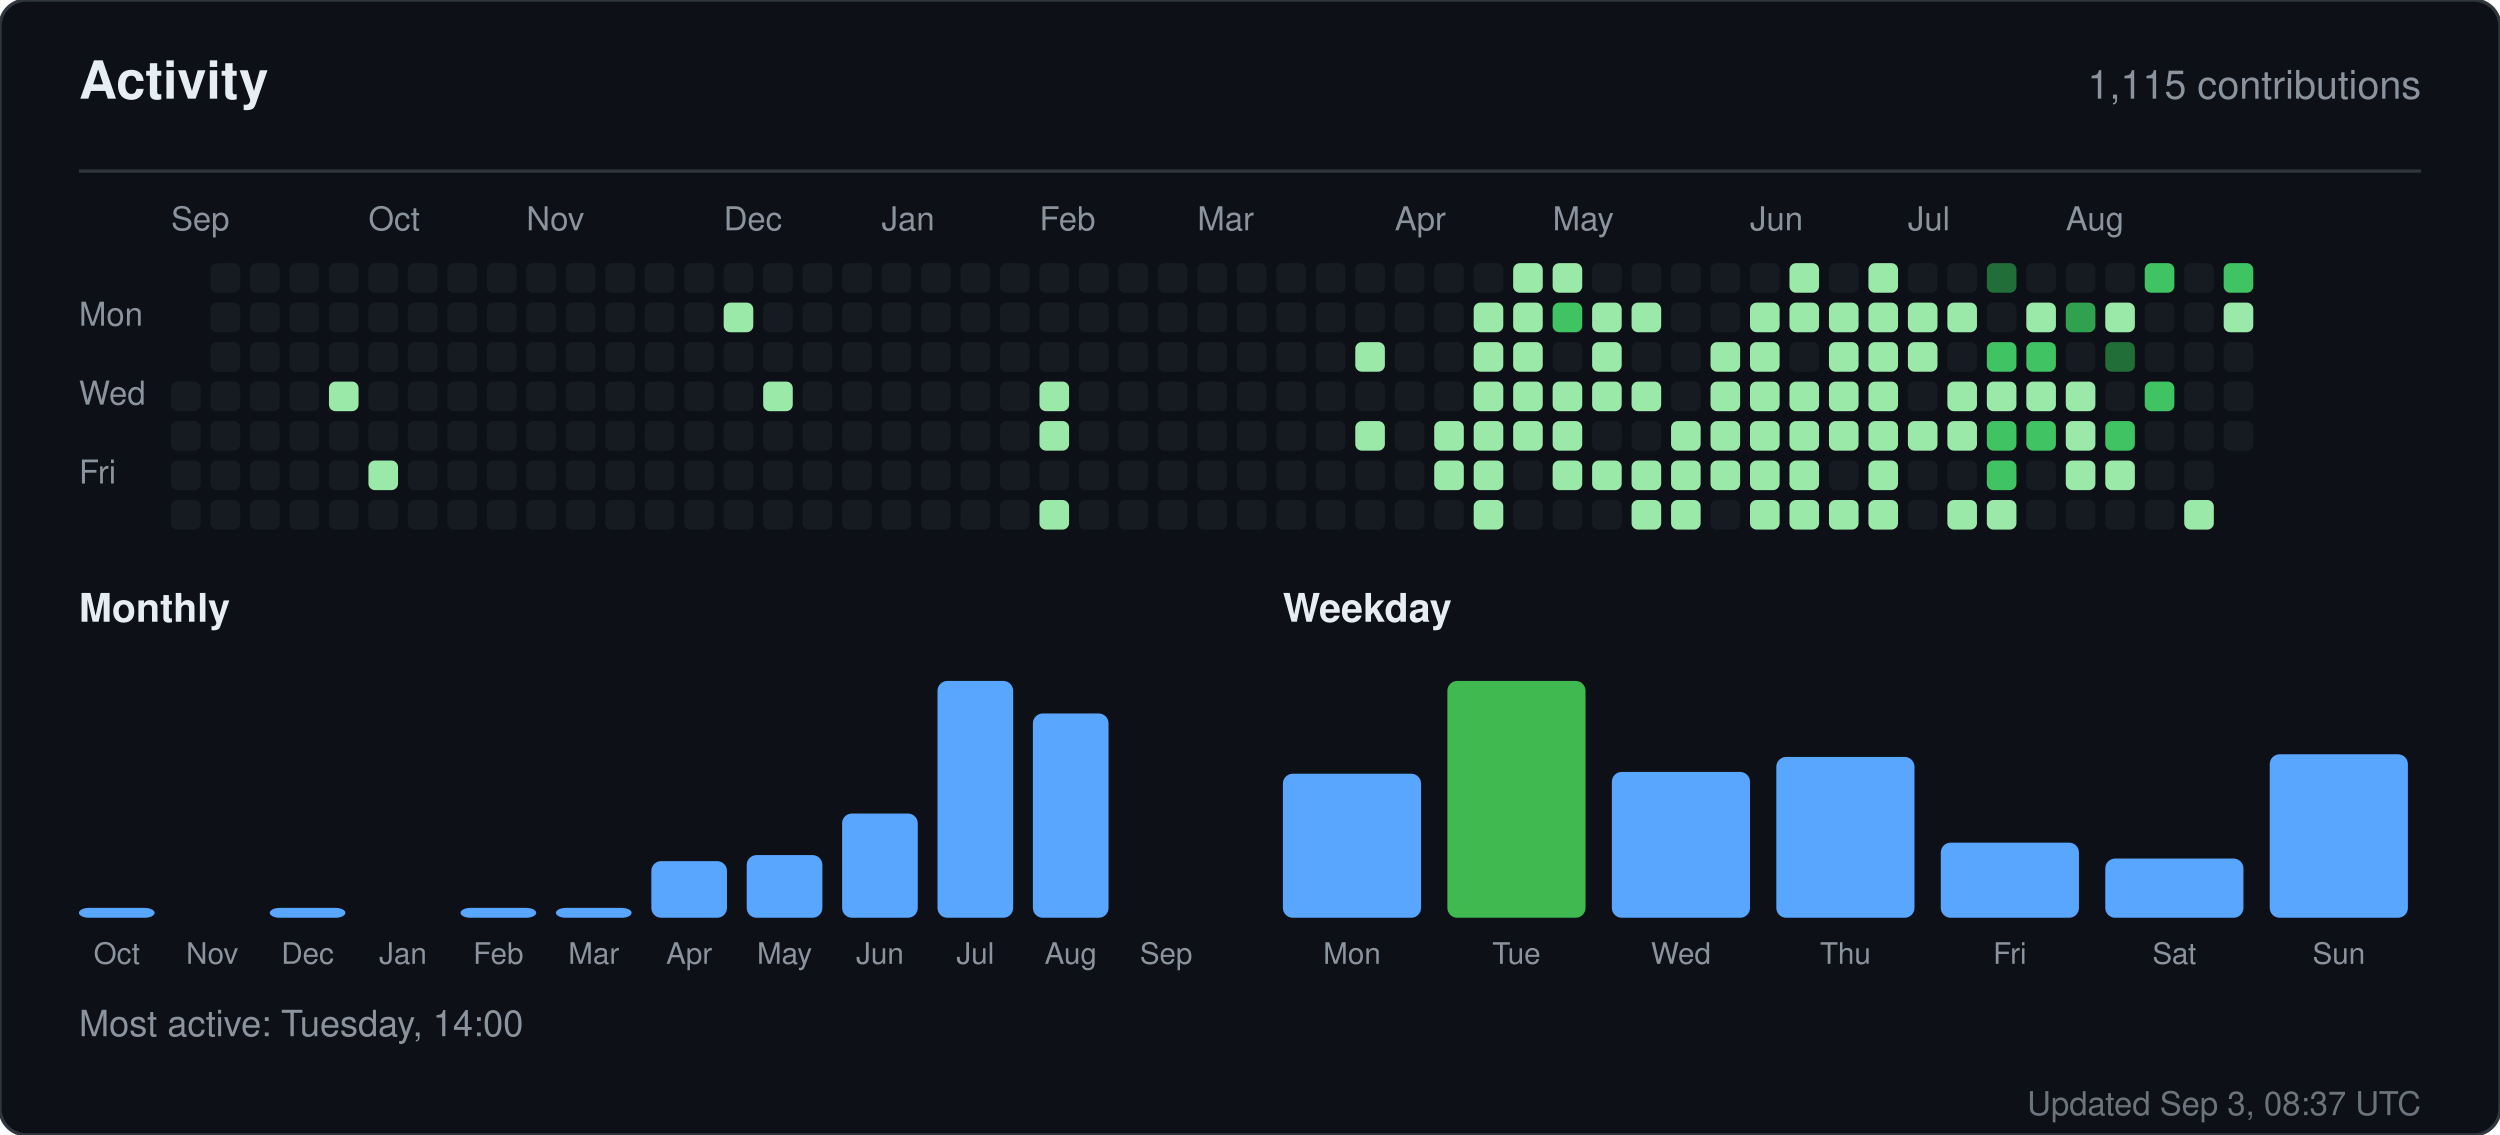
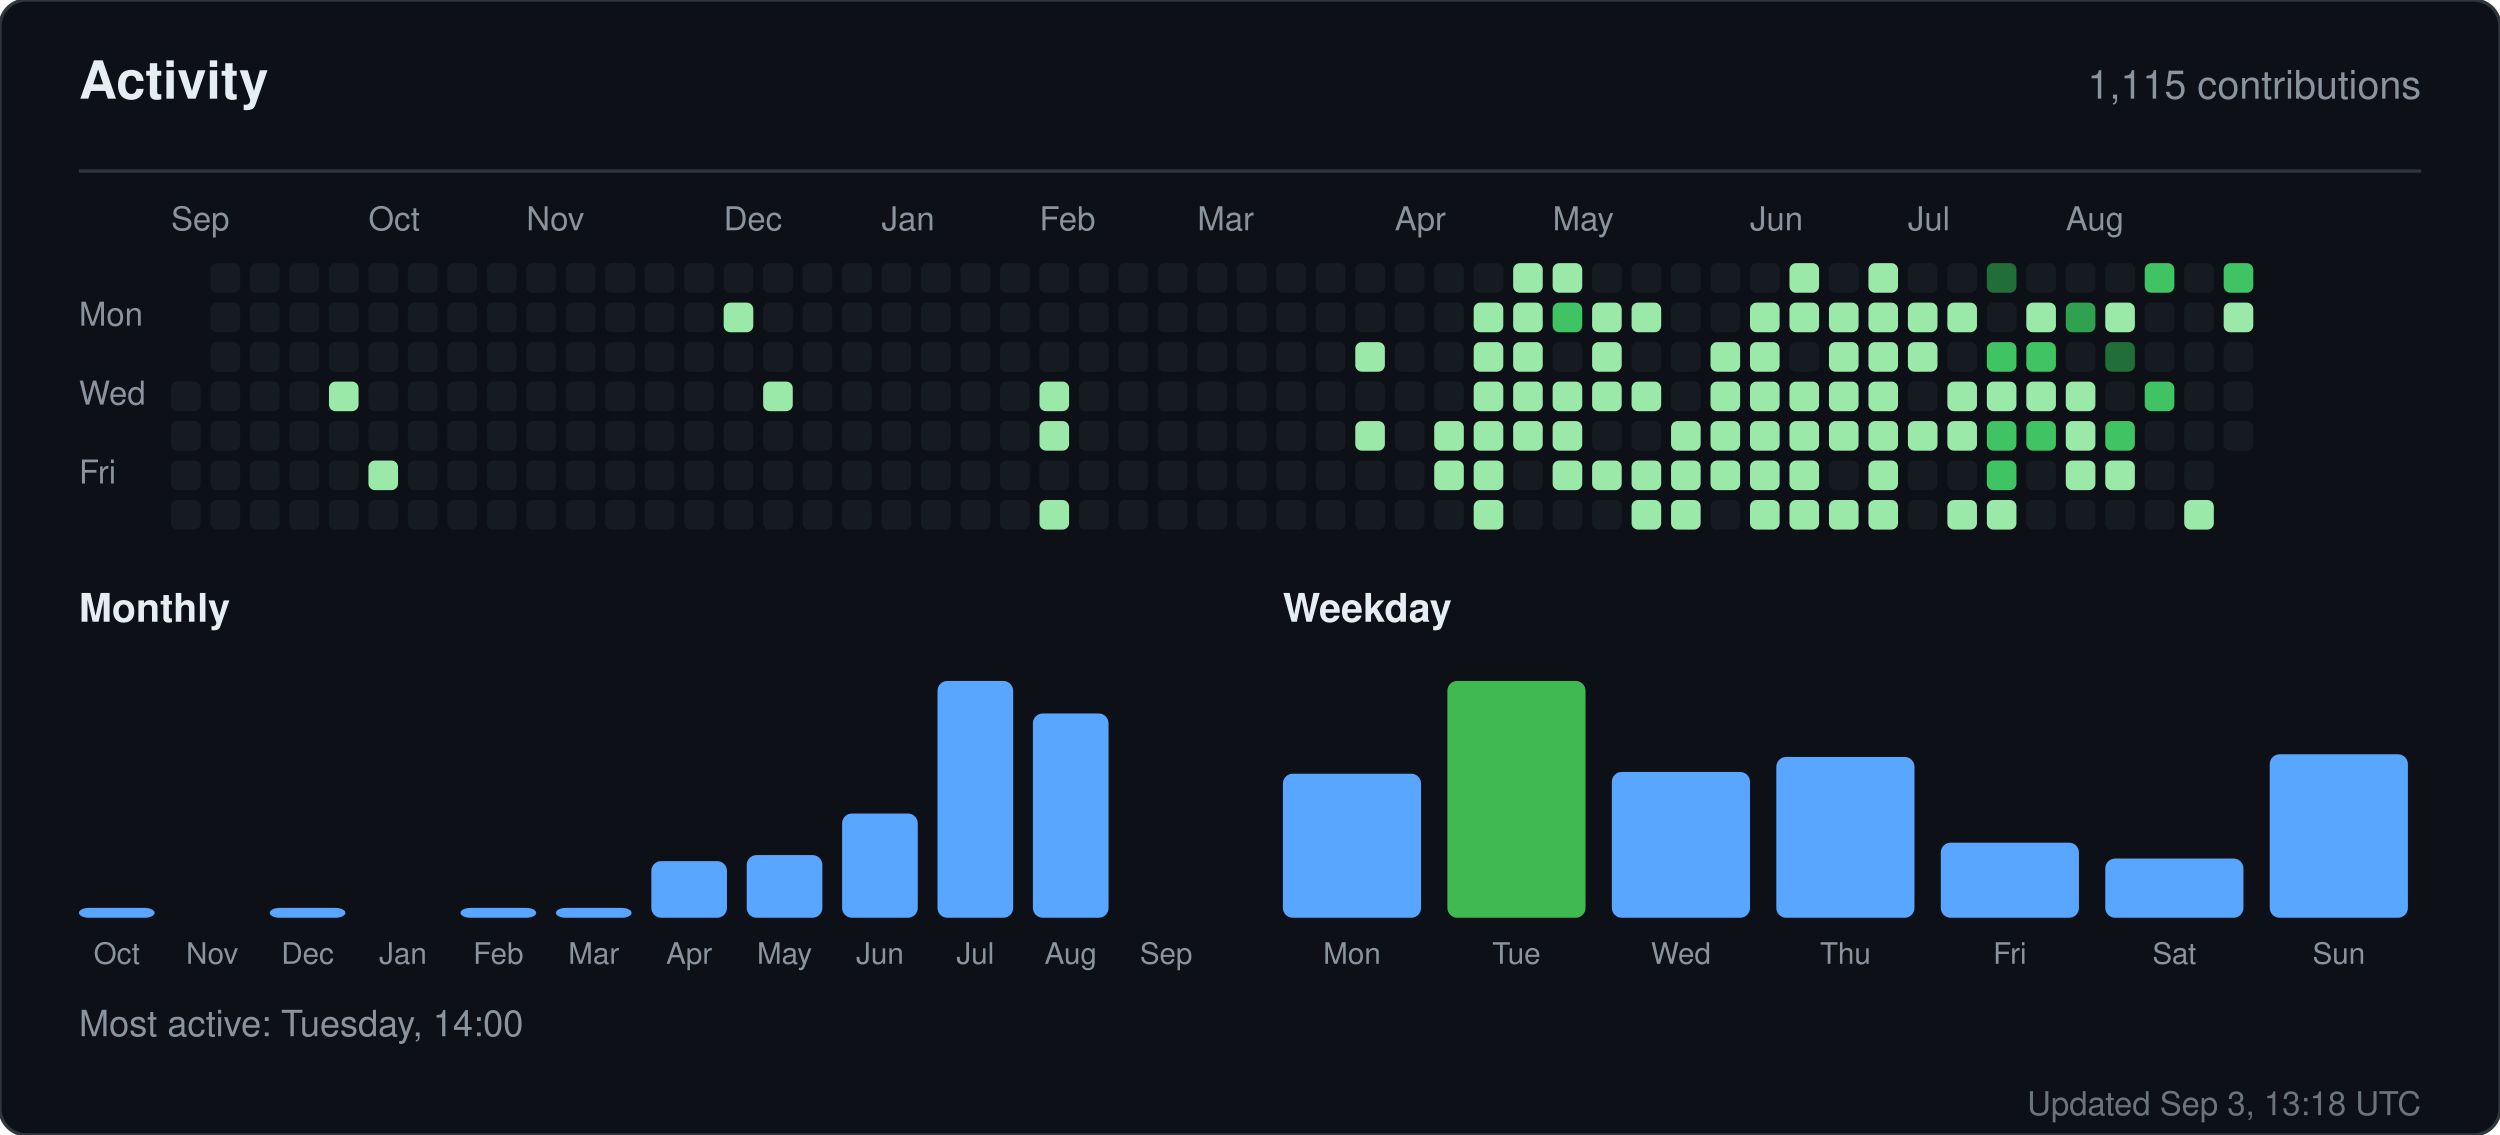
<svg xmlns="http://www.w3.org/2000/svg" width="760" height="345" viewBox="0 0 760 345" role="img" aria-label="Activity for sandiirawan12">
  <rect width="760" height="345" rx="8" fill="#0d1117" stroke="#30363d" />
  <g font-family="-apple-system, BlinkMacSystemFont, Segoe UI, Helvetica, Arial, sans-serif">
    <text x="24" y="30" fill="#e6edf3" font-size="16" font-weight="700">Activity</text>
    <text x="736" y="30" fill="#8b949e" font-size="12" text-anchor="end">1,115 contributions</text>
    <line x1="24" y1="52" x2="736" y2="52" stroke="#30363d" />
    <text x="52" y="70" fill="#8b949e" font-size="10">Sep</text>
    <text x="112" y="70" fill="#8b949e" font-size="10">Oct</text>
    <text x="160" y="70" fill="#8b949e" font-size="10">Nov</text>
    <text x="220" y="70" fill="#8b949e" font-size="10">Dec</text>
    <text x="268" y="70" fill="#8b949e" font-size="10">Jan</text>
    <text x="316" y="70" fill="#8b949e" font-size="10">Feb</text>
    <text x="364" y="70" fill="#8b949e" font-size="10">Mar</text>
    <text x="424" y="70" fill="#8b949e" font-size="10">Apr</text>
    <text x="472" y="70" fill="#8b949e" font-size="10">May</text>
    <text x="532" y="70" fill="#8b949e" font-size="10">Jun</text>
    <text x="580" y="70" fill="#8b949e" font-size="10">Jul</text>
    <text x="628" y="70" fill="#8b949e" font-size="10">Aug</text>
    <text x="24" y="99" fill="#8b949e" font-size="10">Mon</text>
    <text x="24" y="123" fill="#8b949e" font-size="10">Wed</text>
    <text x="24" y="147" fill="#8b949e" font-size="10">Fri</text>
    <rect x="52" y="116" width="9" height="9" rx="2" fill="#161b22" />
    <rect x="52" y="128" width="9" height="9" rx="2" fill="#161b22" />
    <rect x="52" y="140" width="9" height="9" rx="2" fill="#161b22" />
    <rect x="52" y="152" width="9" height="9" rx="2" fill="#161b22" />
    <rect x="64" y="80" width="9" height="9" rx="2" fill="#161b22" />
    <rect x="64" y="92" width="9" height="9" rx="2" fill="#161b22" />
    <rect x="64" y="104" width="9" height="9" rx="2" fill="#161b22" />
    <rect x="64" y="116" width="9" height="9" rx="2" fill="#161b22" />
    <rect x="64" y="128" width="9" height="9" rx="2" fill="#161b22" />
    <rect x="64" y="140" width="9" height="9" rx="2" fill="#161b22" />
    <rect x="64" y="152" width="9" height="9" rx="2" fill="#161b22" />
    <rect x="76" y="80" width="9" height="9" rx="2" fill="#161b22" />
    <rect x="76" y="92" width="9" height="9" rx="2" fill="#161b22" />
    <rect x="76" y="104" width="9" height="9" rx="2" fill="#161b22" />
    <rect x="76" y="116" width="9" height="9" rx="2" fill="#161b22" />
    <rect x="76" y="128" width="9" height="9" rx="2" fill="#161b22" />
    <rect x="76" y="140" width="9" height="9" rx="2" fill="#161b22" />
    <rect x="76" y="152" width="9" height="9" rx="2" fill="#161b22" />
    <rect x="88" y="80" width="9" height="9" rx="2" fill="#161b22" />
    <rect x="88" y="92" width="9" height="9" rx="2" fill="#161b22" />
    <rect x="88" y="104" width="9" height="9" rx="2" fill="#161b22" />
    <rect x="88" y="116" width="9" height="9" rx="2" fill="#161b22" />
    <rect x="88" y="128" width="9" height="9" rx="2" fill="#161b22" />
    <rect x="88" y="140" width="9" height="9" rx="2" fill="#161b22" />
    <rect x="88" y="152" width="9" height="9" rx="2" fill="#161b22" />
    <rect x="100" y="80" width="9" height="9" rx="2" fill="#161b22" />
    <rect x="100" y="92" width="9" height="9" rx="2" fill="#161b22" />
    <rect x="100" y="104" width="9" height="9" rx="2" fill="#161b22" />
    <rect x="100" y="116" width="9" height="9" rx="2" fill="#9be9a8" />
    <rect x="100" y="128" width="9" height="9" rx="2" fill="#161b22" />
    <rect x="100" y="140" width="9" height="9" rx="2" fill="#161b22" />
    <rect x="100" y="152" width="9" height="9" rx="2" fill="#161b22" />
    <rect x="112" y="80" width="9" height="9" rx="2" fill="#161b22" />
    <rect x="112" y="92" width="9" height="9" rx="2" fill="#161b22" />
    <rect x="112" y="104" width="9" height="9" rx="2" fill="#161b22" />
    <rect x="112" y="116" width="9" height="9" rx="2" fill="#161b22" />
    <rect x="112" y="128" width="9" height="9" rx="2" fill="#161b22" />
    <rect x="112" y="140" width="9" height="9" rx="2" fill="#9be9a8" />
    <rect x="112" y="152" width="9" height="9" rx="2" fill="#161b22" />
    <rect x="124" y="80" width="9" height="9" rx="2" fill="#161b22" />
    <rect x="124" y="92" width="9" height="9" rx="2" fill="#161b22" />
    <rect x="124" y="104" width="9" height="9" rx="2" fill="#161b22" />
    <rect x="124" y="116" width="9" height="9" rx="2" fill="#161b22" />
    <rect x="124" y="128" width="9" height="9" rx="2" fill="#161b22" />
    <rect x="124" y="140" width="9" height="9" rx="2" fill="#161b22" />
    <rect x="124" y="152" width="9" height="9" rx="2" fill="#161b22" />
    <rect x="136" y="80" width="9" height="9" rx="2" fill="#161b22" />
    <rect x="136" y="92" width="9" height="9" rx="2" fill="#161b22" />
    <rect x="136" y="104" width="9" height="9" rx="2" fill="#161b22" />
    <rect x="136" y="116" width="9" height="9" rx="2" fill="#161b22" />
    <rect x="136" y="128" width="9" height="9" rx="2" fill="#161b22" />
    <rect x="136" y="140" width="9" height="9" rx="2" fill="#161b22" />
    <rect x="136" y="152" width="9" height="9" rx="2" fill="#161b22" />
    <rect x="148" y="80" width="9" height="9" rx="2" fill="#161b22" />
    <rect x="148" y="92" width="9" height="9" rx="2" fill="#161b22" />
    <rect x="148" y="104" width="9" height="9" rx="2" fill="#161b22" />
    <rect x="148" y="116" width="9" height="9" rx="2" fill="#161b22" />
    <rect x="148" y="128" width="9" height="9" rx="2" fill="#161b22" />
    <rect x="148" y="140" width="9" height="9" rx="2" fill="#161b22" />
    <rect x="148" y="152" width="9" height="9" rx="2" fill="#161b22" />
    <rect x="160" y="80" width="9" height="9" rx="2" fill="#161b22" />
    <rect x="160" y="92" width="9" height="9" rx="2" fill="#161b22" />
    <rect x="160" y="104" width="9" height="9" rx="2" fill="#161b22" />
    <rect x="160" y="116" width="9" height="9" rx="2" fill="#161b22" />
    <rect x="160" y="128" width="9" height="9" rx="2" fill="#161b22" />
    <rect x="160" y="140" width="9" height="9" rx="2" fill="#161b22" />
    <rect x="160" y="152" width="9" height="9" rx="2" fill="#161b22" />
    <rect x="172" y="80" width="9" height="9" rx="2" fill="#161b22" />
    <rect x="172" y="92" width="9" height="9" rx="2" fill="#161b22" />
    <rect x="172" y="104" width="9" height="9" rx="2" fill="#161b22" />
    <rect x="172" y="116" width="9" height="9" rx="2" fill="#161b22" />
    <rect x="172" y="128" width="9" height="9" rx="2" fill="#161b22" />
    <rect x="172" y="140" width="9" height="9" rx="2" fill="#161b22" />
    <rect x="172" y="152" width="9" height="9" rx="2" fill="#161b22" />
    <rect x="184" y="80" width="9" height="9" rx="2" fill="#161b22" />
    <rect x="184" y="92" width="9" height="9" rx="2" fill="#161b22" />
    <rect x="184" y="104" width="9" height="9" rx="2" fill="#161b22" />
    <rect x="184" y="116" width="9" height="9" rx="2" fill="#161b22" />
    <rect x="184" y="128" width="9" height="9" rx="2" fill="#161b22" />
    <rect x="184" y="140" width="9" height="9" rx="2" fill="#161b22" />
    <rect x="184" y="152" width="9" height="9" rx="2" fill="#161b22" />
    <rect x="196" y="80" width="9" height="9" rx="2" fill="#161b22" />
    <rect x="196" y="92" width="9" height="9" rx="2" fill="#161b22" />
    <rect x="196" y="104" width="9" height="9" rx="2" fill="#161b22" />
    <rect x="196" y="116" width="9" height="9" rx="2" fill="#161b22" />
    <rect x="196" y="128" width="9" height="9" rx="2" fill="#161b22" />
    <rect x="196" y="140" width="9" height="9" rx="2" fill="#161b22" />
    <rect x="196" y="152" width="9" height="9" rx="2" fill="#161b22" />
    <rect x="208" y="80" width="9" height="9" rx="2" fill="#161b22" />
    <rect x="208" y="92" width="9" height="9" rx="2" fill="#161b22" />
    <rect x="208" y="104" width="9" height="9" rx="2" fill="#161b22" />
    <rect x="208" y="116" width="9" height="9" rx="2" fill="#161b22" />
    <rect x="208" y="128" width="9" height="9" rx="2" fill="#161b22" />
    <rect x="208" y="140" width="9" height="9" rx="2" fill="#161b22" />
    <rect x="208" y="152" width="9" height="9" rx="2" fill="#161b22" />
    <rect x="220" y="80" width="9" height="9" rx="2" fill="#161b22" />
    <rect x="220" y="92" width="9" height="9" rx="2" fill="#9be9a8" />
    <rect x="220" y="104" width="9" height="9" rx="2" fill="#161b22" />
    <rect x="220" y="116" width="9" height="9" rx="2" fill="#161b22" />
    <rect x="220" y="128" width="9" height="9" rx="2" fill="#161b22" />
    <rect x="220" y="140" width="9" height="9" rx="2" fill="#161b22" />
    <rect x="220" y="152" width="9" height="9" rx="2" fill="#161b22" />
    <rect x="232" y="80" width="9" height="9" rx="2" fill="#161b22" />
    <rect x="232" y="92" width="9" height="9" rx="2" fill="#161b22" />
    <rect x="232" y="104" width="9" height="9" rx="2" fill="#161b22" />
    <rect x="232" y="116" width="9" height="9" rx="2" fill="#9be9a8" />
    <rect x="232" y="128" width="9" height="9" rx="2" fill="#161b22" />
    <rect x="232" y="140" width="9" height="9" rx="2" fill="#161b22" />
    <rect x="232" y="152" width="9" height="9" rx="2" fill="#161b22" />
    <rect x="244" y="80" width="9" height="9" rx="2" fill="#161b22" />
    <rect x="244" y="92" width="9" height="9" rx="2" fill="#161b22" />
    <rect x="244" y="104" width="9" height="9" rx="2" fill="#161b22" />
    <rect x="244" y="116" width="9" height="9" rx="2" fill="#161b22" />
    <rect x="244" y="128" width="9" height="9" rx="2" fill="#161b22" />
    <rect x="244" y="140" width="9" height="9" rx="2" fill="#161b22" />
    <rect x="244" y="152" width="9" height="9" rx="2" fill="#161b22" />
    <rect x="256" y="80" width="9" height="9" rx="2" fill="#161b22" />
    <rect x="256" y="92" width="9" height="9" rx="2" fill="#161b22" />
    <rect x="256" y="104" width="9" height="9" rx="2" fill="#161b22" />
    <rect x="256" y="116" width="9" height="9" rx="2" fill="#161b22" />
    <rect x="256" y="128" width="9" height="9" rx="2" fill="#161b22" />
    <rect x="256" y="140" width="9" height="9" rx="2" fill="#161b22" />
    <rect x="256" y="152" width="9" height="9" rx="2" fill="#161b22" />
    <rect x="268" y="80" width="9" height="9" rx="2" fill="#161b22" />
    <rect x="268" y="92" width="9" height="9" rx="2" fill="#161b22" />
    <rect x="268" y="104" width="9" height="9" rx="2" fill="#161b22" />
    <rect x="268" y="116" width="9" height="9" rx="2" fill="#161b22" />
    <rect x="268" y="128" width="9" height="9" rx="2" fill="#161b22" />
    <rect x="268" y="140" width="9" height="9" rx="2" fill="#161b22" />
    <rect x="268" y="152" width="9" height="9" rx="2" fill="#161b22" />
    <rect x="280" y="80" width="9" height="9" rx="2" fill="#161b22" />
    <rect x="280" y="92" width="9" height="9" rx="2" fill="#161b22" />
    <rect x="280" y="104" width="9" height="9" rx="2" fill="#161b22" />
    <rect x="280" y="116" width="9" height="9" rx="2" fill="#161b22" />
    <rect x="280" y="128" width="9" height="9" rx="2" fill="#161b22" />
    <rect x="280" y="140" width="9" height="9" rx="2" fill="#161b22" />
    <rect x="280" y="152" width="9" height="9" rx="2" fill="#161b22" />
    <rect x="292" y="80" width="9" height="9" rx="2" fill="#161b22" />
    <rect x="292" y="92" width="9" height="9" rx="2" fill="#161b22" />
    <rect x="292" y="104" width="9" height="9" rx="2" fill="#161b22" />
    <rect x="292" y="116" width="9" height="9" rx="2" fill="#161b22" />
    <rect x="292" y="128" width="9" height="9" rx="2" fill="#161b22" />
    <rect x="292" y="140" width="9" height="9" rx="2" fill="#161b22" />
    <rect x="292" y="152" width="9" height="9" rx="2" fill="#161b22" />
    <rect x="304" y="80" width="9" height="9" rx="2" fill="#161b22" />
    <rect x="304" y="92" width="9" height="9" rx="2" fill="#161b22" />
    <rect x="304" y="104" width="9" height="9" rx="2" fill="#161b22" />
    <rect x="304" y="116" width="9" height="9" rx="2" fill="#161b22" />
    <rect x="304" y="128" width="9" height="9" rx="2" fill="#161b22" />
    <rect x="304" y="140" width="9" height="9" rx="2" fill="#161b22" />
    <rect x="304" y="152" width="9" height="9" rx="2" fill="#161b22" />
    <rect x="316" y="80" width="9" height="9" rx="2" fill="#161b22" />
    <rect x="316" y="92" width="9" height="9" rx="2" fill="#161b22" />
    <rect x="316" y="104" width="9" height="9" rx="2" fill="#161b22" />
    <rect x="316" y="116" width="9" height="9" rx="2" fill="#9be9a8" />
    <rect x="316" y="128" width="9" height="9" rx="2" fill="#9be9a8" />
    <rect x="316" y="140" width="9" height="9" rx="2" fill="#161b22" />
    <rect x="316" y="152" width="9" height="9" rx="2" fill="#9be9a8" />
    <rect x="328" y="80" width="9" height="9" rx="2" fill="#161b22" />
    <rect x="328" y="92" width="9" height="9" rx="2" fill="#161b22" />
    <rect x="328" y="104" width="9" height="9" rx="2" fill="#161b22" />
    <rect x="328" y="116" width="9" height="9" rx="2" fill="#161b22" />
    <rect x="328" y="128" width="9" height="9" rx="2" fill="#161b22" />
    <rect x="328" y="140" width="9" height="9" rx="2" fill="#161b22" />
    <rect x="328" y="152" width="9" height="9" rx="2" fill="#161b22" />
    <rect x="340" y="80" width="9" height="9" rx="2" fill="#161b22" />
    <rect x="340" y="92" width="9" height="9" rx="2" fill="#161b22" />
    <rect x="340" y="104" width="9" height="9" rx="2" fill="#161b22" />
    <rect x="340" y="116" width="9" height="9" rx="2" fill="#161b22" />
    <rect x="340" y="128" width="9" height="9" rx="2" fill="#161b22" />
    <rect x="340" y="140" width="9" height="9" rx="2" fill="#161b22" />
    <rect x="340" y="152" width="9" height="9" rx="2" fill="#161b22" />
    <rect x="352" y="80" width="9" height="9" rx="2" fill="#161b22" />
    <rect x="352" y="92" width="9" height="9" rx="2" fill="#161b22" />
    <rect x="352" y="104" width="9" height="9" rx="2" fill="#161b22" />
    <rect x="352" y="116" width="9" height="9" rx="2" fill="#161b22" />
    <rect x="352" y="128" width="9" height="9" rx="2" fill="#161b22" />
    <rect x="352" y="140" width="9" height="9" rx="2" fill="#161b22" />
    <rect x="352" y="152" width="9" height="9" rx="2" fill="#161b22" />
    <rect x="364" y="80" width="9" height="9" rx="2" fill="#161b22" />
    <rect x="364" y="92" width="9" height="9" rx="2" fill="#161b22" />
    <rect x="364" y="104" width="9" height="9" rx="2" fill="#161b22" />
    <rect x="364" y="116" width="9" height="9" rx="2" fill="#161b22" />
    <rect x="364" y="128" width="9" height="9" rx="2" fill="#161b22" />
    <rect x="364" y="140" width="9" height="9" rx="2" fill="#161b22" />
    <rect x="364" y="152" width="9" height="9" rx="2" fill="#161b22" />
    <rect x="376" y="80" width="9" height="9" rx="2" fill="#161b22" />
    <rect x="376" y="92" width="9" height="9" rx="2" fill="#161b22" />
    <rect x="376" y="104" width="9" height="9" rx="2" fill="#161b22" />
    <rect x="376" y="116" width="9" height="9" rx="2" fill="#161b22" />
    <rect x="376" y="128" width="9" height="9" rx="2" fill="#161b22" />
    <rect x="376" y="140" width="9" height="9" rx="2" fill="#161b22" />
    <rect x="376" y="152" width="9" height="9" rx="2" fill="#161b22" />
    <rect x="388" y="80" width="9" height="9" rx="2" fill="#161b22" />
    <rect x="388" y="92" width="9" height="9" rx="2" fill="#161b22" />
    <rect x="388" y="104" width="9" height="9" rx="2" fill="#161b22" />
    <rect x="388" y="116" width="9" height="9" rx="2" fill="#161b22" />
    <rect x="388" y="128" width="9" height="9" rx="2" fill="#161b22" />
    <rect x="388" y="140" width="9" height="9" rx="2" fill="#161b22" />
    <rect x="388" y="152" width="9" height="9" rx="2" fill="#161b22" />
    <rect x="400" y="80" width="9" height="9" rx="2" fill="#161b22" />
    <rect x="400" y="92" width="9" height="9" rx="2" fill="#161b22" />
    <rect x="400" y="104" width="9" height="9" rx="2" fill="#161b22" />
    <rect x="400" y="116" width="9" height="9" rx="2" fill="#161b22" />
    <rect x="400" y="128" width="9" height="9" rx="2" fill="#161b22" />
    <rect x="400" y="140" width="9" height="9" rx="2" fill="#161b22" />
    <rect x="400" y="152" width="9" height="9" rx="2" fill="#161b22" />
    <rect x="412" y="80" width="9" height="9" rx="2" fill="#161b22" />
    <rect x="412" y="92" width="9" height="9" rx="2" fill="#161b22" />
    <rect x="412" y="104" width="9" height="9" rx="2" fill="#9be9a8" />
    <rect x="412" y="116" width="9" height="9" rx="2" fill="#161b22" />
    <rect x="412" y="128" width="9" height="9" rx="2" fill="#9be9a8" />
    <rect x="412" y="140" width="9" height="9" rx="2" fill="#161b22" />
    <rect x="412" y="152" width="9" height="9" rx="2" fill="#161b22" />
    <rect x="424" y="80" width="9" height="9" rx="2" fill="#161b22" />
    <rect x="424" y="92" width="9" height="9" rx="2" fill="#161b22" />
    <rect x="424" y="104" width="9" height="9" rx="2" fill="#161b22" />
    <rect x="424" y="116" width="9" height="9" rx="2" fill="#161b22" />
    <rect x="424" y="128" width="9" height="9" rx="2" fill="#161b22" />
    <rect x="424" y="140" width="9" height="9" rx="2" fill="#161b22" />
    <rect x="424" y="152" width="9" height="9" rx="2" fill="#161b22" />
    <rect x="436" y="80" width="9" height="9" rx="2" fill="#161b22" />
    <rect x="436" y="92" width="9" height="9" rx="2" fill="#161b22" />
    <rect x="436" y="104" width="9" height="9" rx="2" fill="#161b22" />
    <rect x="436" y="116" width="9" height="9" rx="2" fill="#161b22" />
    <rect x="436" y="128" width="9" height="9" rx="2" fill="#9be9a8" />
    <rect x="436" y="140" width="9" height="9" rx="2" fill="#9be9a8" />
    <rect x="436" y="152" width="9" height="9" rx="2" fill="#161b22" />
    <rect x="448" y="80" width="9" height="9" rx="2" fill="#161b22" />
    <rect x="448" y="92" width="9" height="9" rx="2" fill="#9be9a8" />
    <rect x="448" y="104" width="9" height="9" rx="2" fill="#9be9a8" />
    <rect x="448" y="116" width="9" height="9" rx="2" fill="#9be9a8" />
    <rect x="448" y="128" width="9" height="9" rx="2" fill="#9be9a8" />
    <rect x="448" y="140" width="9" height="9" rx="2" fill="#9be9a8" />
    <rect x="448" y="152" width="9" height="9" rx="2" fill="#9be9a8" />
    <rect x="460" y="80" width="9" height="9" rx="2" fill="#9be9a8" />
    <rect x="460" y="92" width="9" height="9" rx="2" fill="#9be9a8" />
    <rect x="460" y="104" width="9" height="9" rx="2" fill="#9be9a8" />
    <rect x="460" y="116" width="9" height="9" rx="2" fill="#9be9a8" />
    <rect x="460" y="128" width="9" height="9" rx="2" fill="#9be9a8" />
    <rect x="460" y="140" width="9" height="9" rx="2" fill="#161b22" />
    <rect x="460" y="152" width="9" height="9" rx="2" fill="#161b22" />
    <rect x="472" y="80" width="9" height="9" rx="2" fill="#9be9a8" />
    <rect x="472" y="92" width="9" height="9" rx="2" fill="#40c463" />
    <rect x="472" y="104" width="9" height="9" rx="2" fill="#161b22" />
    <rect x="472" y="116" width="9" height="9" rx="2" fill="#9be9a8" />
    <rect x="472" y="128" width="9" height="9" rx="2" fill="#9be9a8" />
    <rect x="472" y="140" width="9" height="9" rx="2" fill="#9be9a8" />
    <rect x="472" y="152" width="9" height="9" rx="2" fill="#161b22" />
    <rect x="484" y="80" width="9" height="9" rx="2" fill="#161b22" />
    <rect x="484" y="92" width="9" height="9" rx="2" fill="#9be9a8" />
    <rect x="484" y="104" width="9" height="9" rx="2" fill="#9be9a8" />
    <rect x="484" y="116" width="9" height="9" rx="2" fill="#9be9a8" />
    <rect x="484" y="128" width="9" height="9" rx="2" fill="#161b22" />
    <rect x="484" y="140" width="9" height="9" rx="2" fill="#9be9a8" />
    <rect x="484" y="152" width="9" height="9" rx="2" fill="#161b22" />
    <rect x="496" y="80" width="9" height="9" rx="2" fill="#161b22" />
    <rect x="496" y="92" width="9" height="9" rx="2" fill="#9be9a8" />
    <rect x="496" y="104" width="9" height="9" rx="2" fill="#161b22" />
    <rect x="496" y="116" width="9" height="9" rx="2" fill="#9be9a8" />
    <rect x="496" y="128" width="9" height="9" rx="2" fill="#161b22" />
    <rect x="496" y="140" width="9" height="9" rx="2" fill="#9be9a8" />
    <rect x="496" y="152" width="9" height="9" rx="2" fill="#9be9a8" />
    <rect x="508" y="80" width="9" height="9" rx="2" fill="#161b22" />
    <rect x="508" y="92" width="9" height="9" rx="2" fill="#161b22" />
    <rect x="508" y="104" width="9" height="9" rx="2" fill="#161b22" />
    <rect x="508" y="116" width="9" height="9" rx="2" fill="#161b22" />
    <rect x="508" y="128" width="9" height="9" rx="2" fill="#9be9a8" />
    <rect x="508" y="140" width="9" height="9" rx="2" fill="#9be9a8" />
    <rect x="508" y="152" width="9" height="9" rx="2" fill="#9be9a8" />
    <rect x="520" y="80" width="9" height="9" rx="2" fill="#161b22" />
    <rect x="520" y="92" width="9" height="9" rx="2" fill="#161b22" />
    <rect x="520" y="104" width="9" height="9" rx="2" fill="#9be9a8" />
    <rect x="520" y="116" width="9" height="9" rx="2" fill="#9be9a8" />
    <rect x="520" y="128" width="9" height="9" rx="2" fill="#9be9a8" />
    <rect x="520" y="140" width="9" height="9" rx="2" fill="#9be9a8" />
    <rect x="520" y="152" width="9" height="9" rx="2" fill="#161b22" />
    <rect x="532" y="80" width="9" height="9" rx="2" fill="#161b22" />
    <rect x="532" y="92" width="9" height="9" rx="2" fill="#9be9a8" />
    <rect x="532" y="104" width="9" height="9" rx="2" fill="#9be9a8" />
    <rect x="532" y="116" width="9" height="9" rx="2" fill="#9be9a8" />
    <rect x="532" y="128" width="9" height="9" rx="2" fill="#9be9a8" />
    <rect x="532" y="140" width="9" height="9" rx="2" fill="#9be9a8" />
    <rect x="532" y="152" width="9" height="9" rx="2" fill="#9be9a8" />
    <rect x="544" y="80" width="9" height="9" rx="2" fill="#9be9a8" />
    <rect x="544" y="92" width="9" height="9" rx="2" fill="#9be9a8" />
    <rect x="544" y="104" width="9" height="9" rx="2" fill="#161b22" />
    <rect x="544" y="116" width="9" height="9" rx="2" fill="#9be9a8" />
    <rect x="544" y="128" width="9" height="9" rx="2" fill="#9be9a8" />
    <rect x="544" y="140" width="9" height="9" rx="2" fill="#9be9a8" />
    <rect x="544" y="152" width="9" height="9" rx="2" fill="#9be9a8" />
    <rect x="556" y="80" width="9" height="9" rx="2" fill="#161b22" />
    <rect x="556" y="92" width="9" height="9" rx="2" fill="#9be9a8" />
    <rect x="556" y="104" width="9" height="9" rx="2" fill="#9be9a8" />
    <rect x="556" y="116" width="9" height="9" rx="2" fill="#9be9a8" />
    <rect x="556" y="128" width="9" height="9" rx="2" fill="#9be9a8" />
    <rect x="556" y="140" width="9" height="9" rx="2" fill="#161b22" />
    <rect x="556" y="152" width="9" height="9" rx="2" fill="#9be9a8" />
    <rect x="568" y="80" width="9" height="9" rx="2" fill="#9be9a8" />
    <rect x="568" y="92" width="9" height="9" rx="2" fill="#9be9a8" />
    <rect x="568" y="104" width="9" height="9" rx="2" fill="#9be9a8" />
    <rect x="568" y="116" width="9" height="9" rx="2" fill="#9be9a8" />
    <rect x="568" y="128" width="9" height="9" rx="2" fill="#9be9a8" />
    <rect x="568" y="140" width="9" height="9" rx="2" fill="#9be9a8" />
    <rect x="568" y="152" width="9" height="9" rx="2" fill="#9be9a8" />
    <rect x="580" y="80" width="9" height="9" rx="2" fill="#161b22" />
    <rect x="580" y="92" width="9" height="9" rx="2" fill="#9be9a8" />
    <rect x="580" y="104" width="9" height="9" rx="2" fill="#9be9a8" />
    <rect x="580" y="116" width="9" height="9" rx="2" fill="#161b22" />
    <rect x="580" y="128" width="9" height="9" rx="2" fill="#9be9a8" />
    <rect x="580" y="140" width="9" height="9" rx="2" fill="#161b22" />
    <rect x="580" y="152" width="9" height="9" rx="2" fill="#161b22" />
    <rect x="592" y="80" width="9" height="9" rx="2" fill="#161b22" />
    <rect x="592" y="92" width="9" height="9" rx="2" fill="#9be9a8" />
    <rect x="592" y="104" width="9" height="9" rx="2" fill="#161b22" />
    <rect x="592" y="116" width="9" height="9" rx="2" fill="#9be9a8" />
    <rect x="592" y="128" width="9" height="9" rx="2" fill="#9be9a8" />
    <rect x="592" y="140" width="9" height="9" rx="2" fill="#161b22" />
    <rect x="592" y="152" width="9" height="9" rx="2" fill="#9be9a8" />
    <rect x="604" y="80" width="9" height="9" rx="2" fill="#216e39" />
    <rect x="604" y="92" width="9" height="9" rx="2" fill="#161b22" />
    <rect x="604" y="104" width="9" height="9" rx="2" fill="#40c463" />
    <rect x="604" y="116" width="9" height="9" rx="2" fill="#9be9a8" />
    <rect x="604" y="128" width="9" height="9" rx="2" fill="#40c463" />
    <rect x="604" y="140" width="9" height="9" rx="2" fill="#40c463" />
    <rect x="604" y="152" width="9" height="9" rx="2" fill="#9be9a8" />
    <rect x="616" y="80" width="9" height="9" rx="2" fill="#161b22" />
    <rect x="616" y="92" width="9" height="9" rx="2" fill="#9be9a8" />
    <rect x="616" y="104" width="9" height="9" rx="2" fill="#40c463" />
    <rect x="616" y="116" width="9" height="9" rx="2" fill="#9be9a8" />
    <rect x="616" y="128" width="9" height="9" rx="2" fill="#40c463" />
    <rect x="616" y="140" width="9" height="9" rx="2" fill="#161b22" />
    <rect x="616" y="152" width="9" height="9" rx="2" fill="#161b22" />
    <rect x="628" y="80" width="9" height="9" rx="2" fill="#161b22" />
    <rect x="628" y="92" width="9" height="9" rx="2" fill="#30a14e" />
    <rect x="628" y="104" width="9" height="9" rx="2" fill="#161b22" />
    <rect x="628" y="116" width="9" height="9" rx="2" fill="#9be9a8" />
    <rect x="628" y="128" width="9" height="9" rx="2" fill="#9be9a8" />
    <rect x="628" y="140" width="9" height="9" rx="2" fill="#9be9a8" />
    <rect x="628" y="152" width="9" height="9" rx="2" fill="#161b22" />
    <rect x="640" y="80" width="9" height="9" rx="2" fill="#161b22" />
    <rect x="640" y="92" width="9" height="9" rx="2" fill="#9be9a8" />
    <rect x="640" y="104" width="9" height="9" rx="2" fill="#216e39" />
    <rect x="640" y="116" width="9" height="9" rx="2" fill="#161b22" />
    <rect x="640" y="128" width="9" height="9" rx="2" fill="#40c463" />
    <rect x="640" y="140" width="9" height="9" rx="2" fill="#9be9a8" />
    <rect x="640" y="152" width="9" height="9" rx="2" fill="#161b22" />
    <rect x="652" y="80" width="9" height="9" rx="2" fill="#40c463" />
    <rect x="652" y="92" width="9" height="9" rx="2" fill="#161b22" />
    <rect x="652" y="104" width="9" height="9" rx="2" fill="#161b22" />
    <rect x="652" y="116" width="9" height="9" rx="2" fill="#40c463" />
    <rect x="652" y="128" width="9" height="9" rx="2" fill="#161b22" />
    <rect x="652" y="140" width="9" height="9" rx="2" fill="#161b22" />
    <rect x="652" y="152" width="9" height="9" rx="2" fill="#161b22" />
    <rect x="664" y="80" width="9" height="9" rx="2" fill="#161b22" />
    <rect x="664" y="92" width="9" height="9" rx="2" fill="#161b22" />
    <rect x="664" y="104" width="9" height="9" rx="2" fill="#161b22" />
    <rect x="664" y="116" width="9" height="9" rx="2" fill="#161b22" />
    <rect x="664" y="128" width="9" height="9" rx="2" fill="#161b22" />
    <rect x="664" y="140" width="9" height="9" rx="2" fill="#161b22" />
    <rect x="664" y="152" width="9" height="9" rx="2" fill="#9be9a8" />
    <rect x="676" y="80" width="9" height="9" rx="2" fill="#40c463" />
    <rect x="676" y="92" width="9" height="9" rx="2" fill="#9be9a8" />
    <rect x="676" y="104" width="9" height="9" rx="2" fill="#161b22" />
    <rect x="676" y="116" width="9" height="9" rx="2" fill="#161b22" />
    <rect x="676" y="128" width="9" height="9" rx="2" fill="#161b22" />
    <text x="24" y="189" fill="#e6edf3" font-size="12" font-weight="600">Monthly</text>
    <text x="390" y="189" fill="#e6edf3" font-size="12" font-weight="600">Weekday</text>
    <rect x="24" y="276" width="23" height="3" rx="3" fill="#58a6ff" />
    <text x="35.5" y="293" fill="#8b949e" font-size="9" text-anchor="middle">Oct</text>
    <rect x="53" y="279" width="23" height="0" rx="3" fill="#58a6ff" />
    <text x="64.5" y="293" fill="#8b949e" font-size="9" text-anchor="middle">Nov</text>
    <rect x="82" y="276" width="23" height="3" rx="3" fill="#58a6ff" />
    <text x="93.5" y="293" fill="#8b949e" font-size="9" text-anchor="middle">Dec</text>
    <rect x="111" y="279" width="23" height="0" rx="3" fill="#58a6ff" />
    <text x="122.5" y="293" fill="#8b949e" font-size="9" text-anchor="middle">Jan</text>
    <rect x="140" y="276" width="23" height="3" rx="3" fill="#58a6ff" />
    <text x="151.5" y="293" fill="#8b949e" font-size="9" text-anchor="middle">Feb</text>
    <rect x="169" y="276" width="23" height="3" rx="3" fill="#58a6ff" />
    <text x="180.5" y="293" fill="#8b949e" font-size="9" text-anchor="middle">Mar</text>
    <rect x="198" y="261.779" width="23" height="17.221" rx="3" fill="#58a6ff" />
    <text x="209.5" y="293" fill="#8b949e" font-size="9" text-anchor="middle">Apr</text>
    <rect x="227" y="259.947" width="23" height="19.053" rx="3" fill="#58a6ff" />
    <text x="238.5" y="293" fill="#8b949e" font-size="9" text-anchor="middle">May</text>
    <rect x="256" y="247.305" width="23" height="31.695" rx="3" fill="#58a6ff" />
    <text x="267.5" y="293" fill="#8b949e" font-size="9" text-anchor="middle">Jun</text>
    <rect x="285" y="207" width="23" height="72" rx="3" fill="#58a6ff" />
    <text x="296.5" y="293" fill="#8b949e" font-size="9" text-anchor="middle">Jul</text>
    <rect x="314" y="216.893" width="23" height="62.107" rx="3" fill="#58a6ff" />
    <text x="325.5" y="293" fill="#8b949e" font-size="9" text-anchor="middle">Aug</text>
    <rect x="343" y="279" width="23" height="0" rx="3" fill="#58a6ff" />
    <text x="354.5" y="293" fill="#8b949e" font-size="9" text-anchor="middle">Sep</text>
    <rect x="390" y="235.209" width="42" height="43.791" rx="3" fill="#58a6ff" />
    <text x="411" y="293" fill="#8b949e" font-size="9" text-anchor="middle">Mon</text>
    <rect x="440" y="207" width="42" height="72" rx="3" fill="#3fb950" />
    <text x="461" y="293" fill="#8b949e" font-size="9" text-anchor="middle">Tue</text>
    <rect x="490" y="234.672" width="42" height="44.328" rx="3" fill="#58a6ff" />
    <text x="511" y="293" fill="#8b949e" font-size="9" text-anchor="middle">Wed</text>
    <rect x="540" y="230.104" width="42" height="48.896" rx="3" fill="#58a6ff" />
    <text x="561" y="293" fill="#8b949e" font-size="9" text-anchor="middle">Thu</text>
    <rect x="590" y="256.164" width="42" height="22.836" rx="3" fill="#58a6ff" />
    <text x="611" y="293" fill="#8b949e" font-size="9" text-anchor="middle">Fri</text>
    <rect x="640" y="261" width="42" height="18" rx="3" fill="#58a6ff" />
    <text x="661" y="293" fill="#8b949e" font-size="9" text-anchor="middle">Sat</text>
    <rect x="690" y="229.299" width="42" height="49.701" rx="3" fill="#58a6ff" />
    <text x="711" y="293" fill="#8b949e" font-size="9" text-anchor="middle">Sun</text>
    <text x="24" y="315" fill="#8b949e" font-size="11">Most active: Tuesday, 14:00</text>
-     <text x="736" y="339" fill="#8b949e" font-size="10" text-anchor="end" opacity="0.75">Updated Sep 3, 08:37 UTC</text>
+     <text x="736" y="339" fill="#8b949e" font-size="10" text-anchor="end" opacity="0.75">Updated Sep 3, 13:18 UTC</text>
  </g>
</svg>
